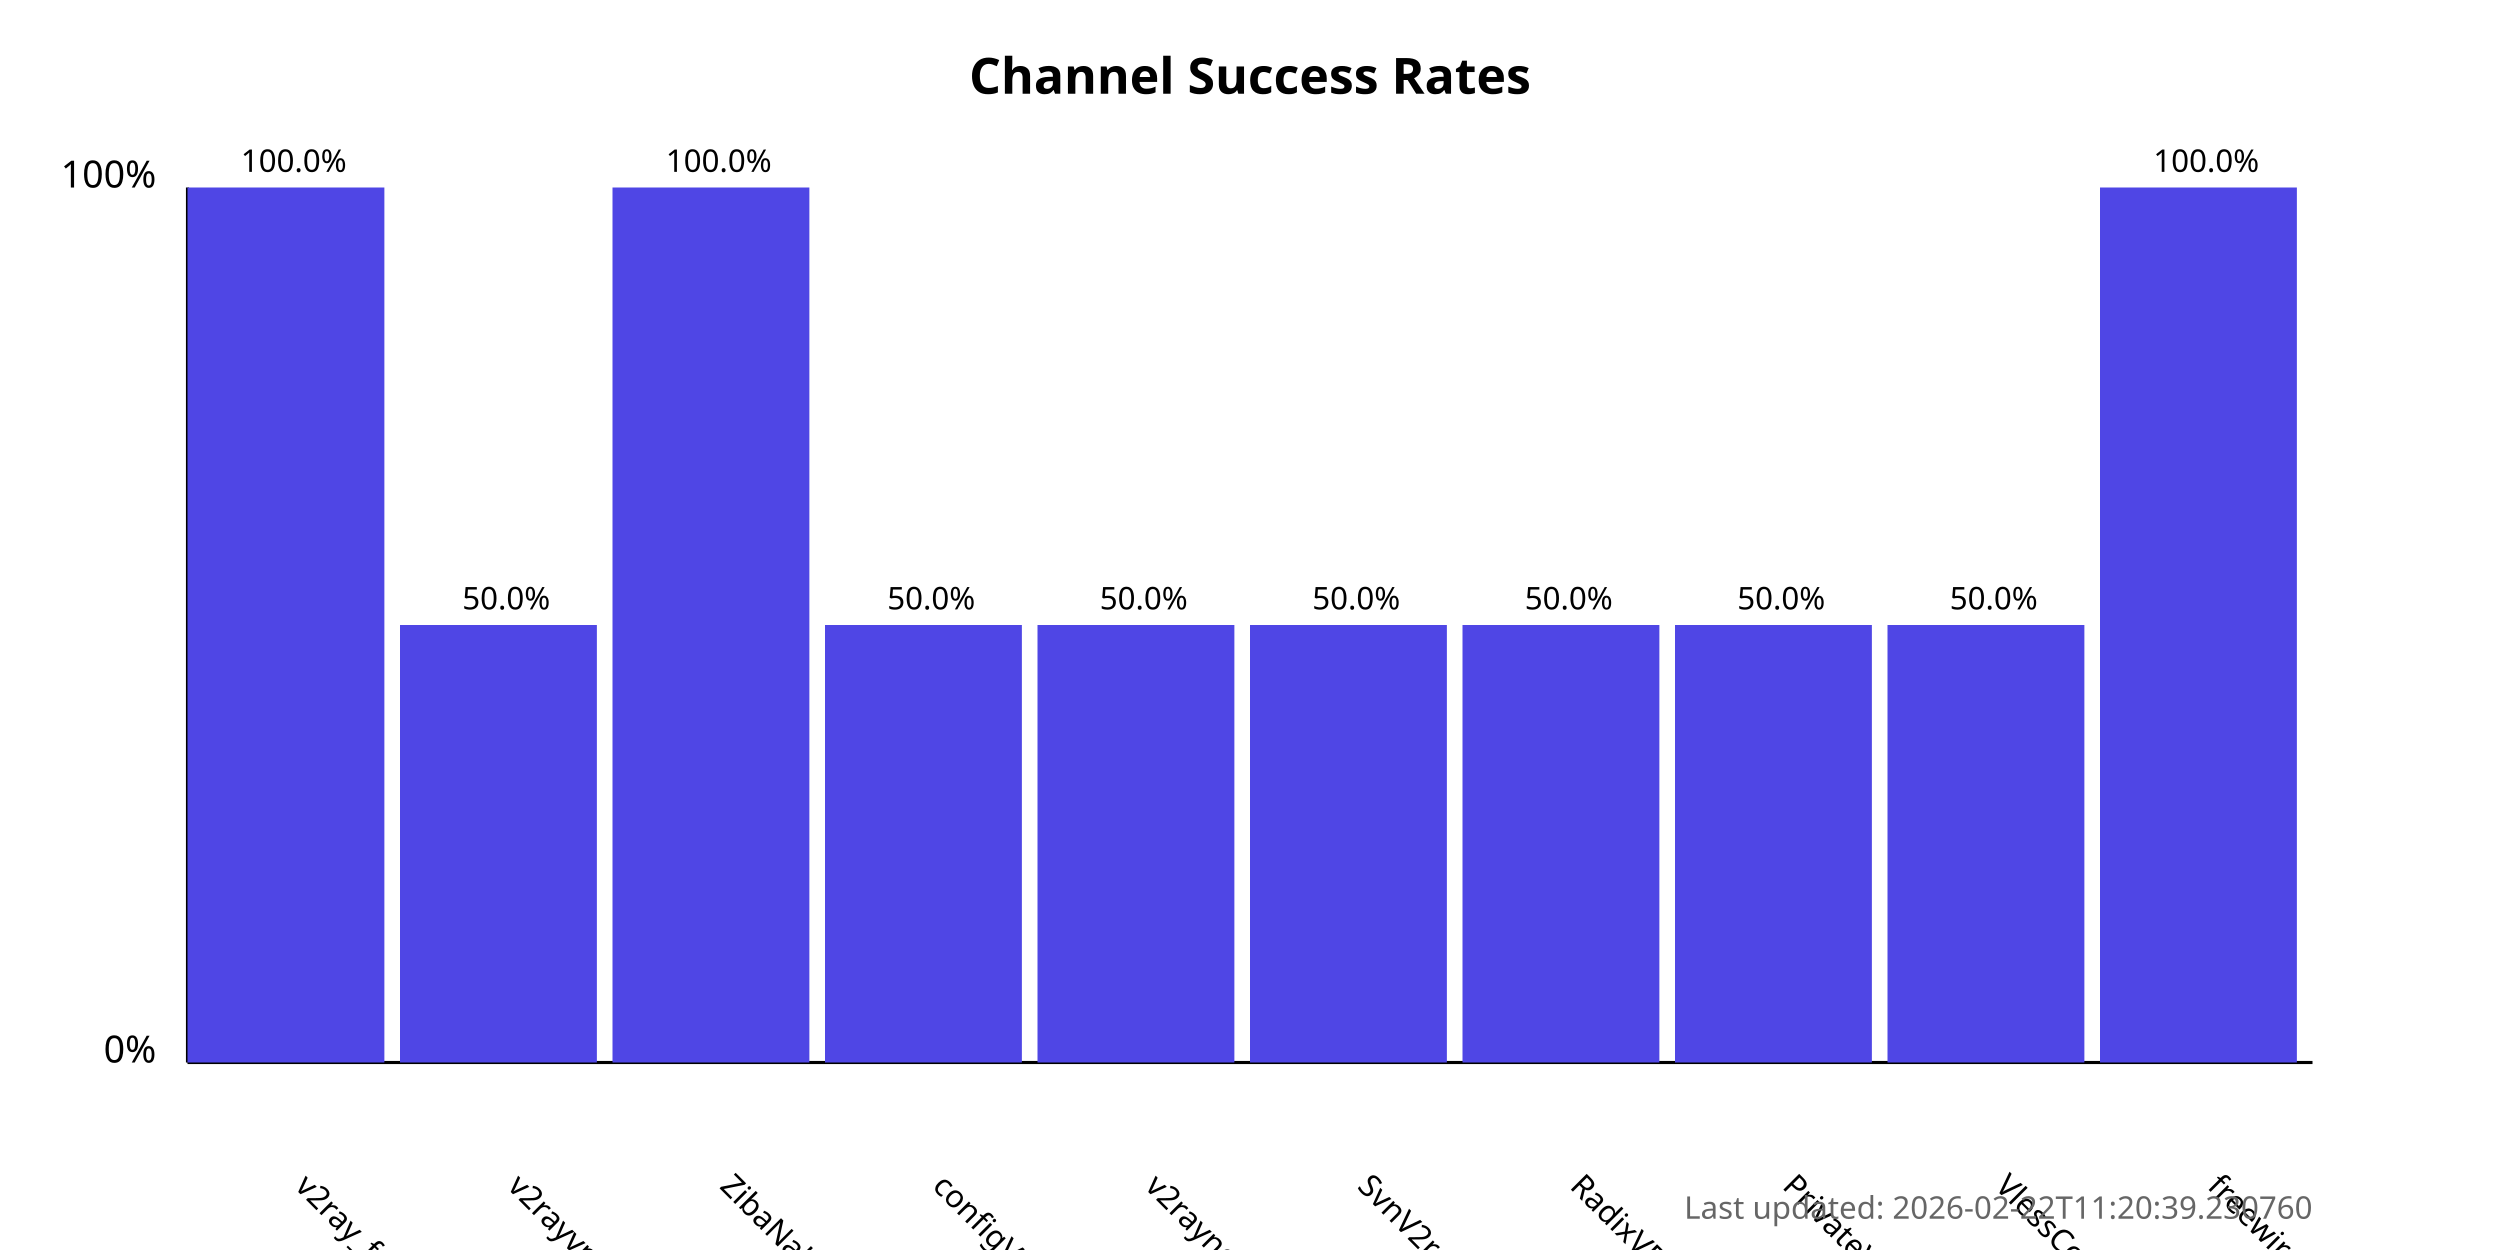
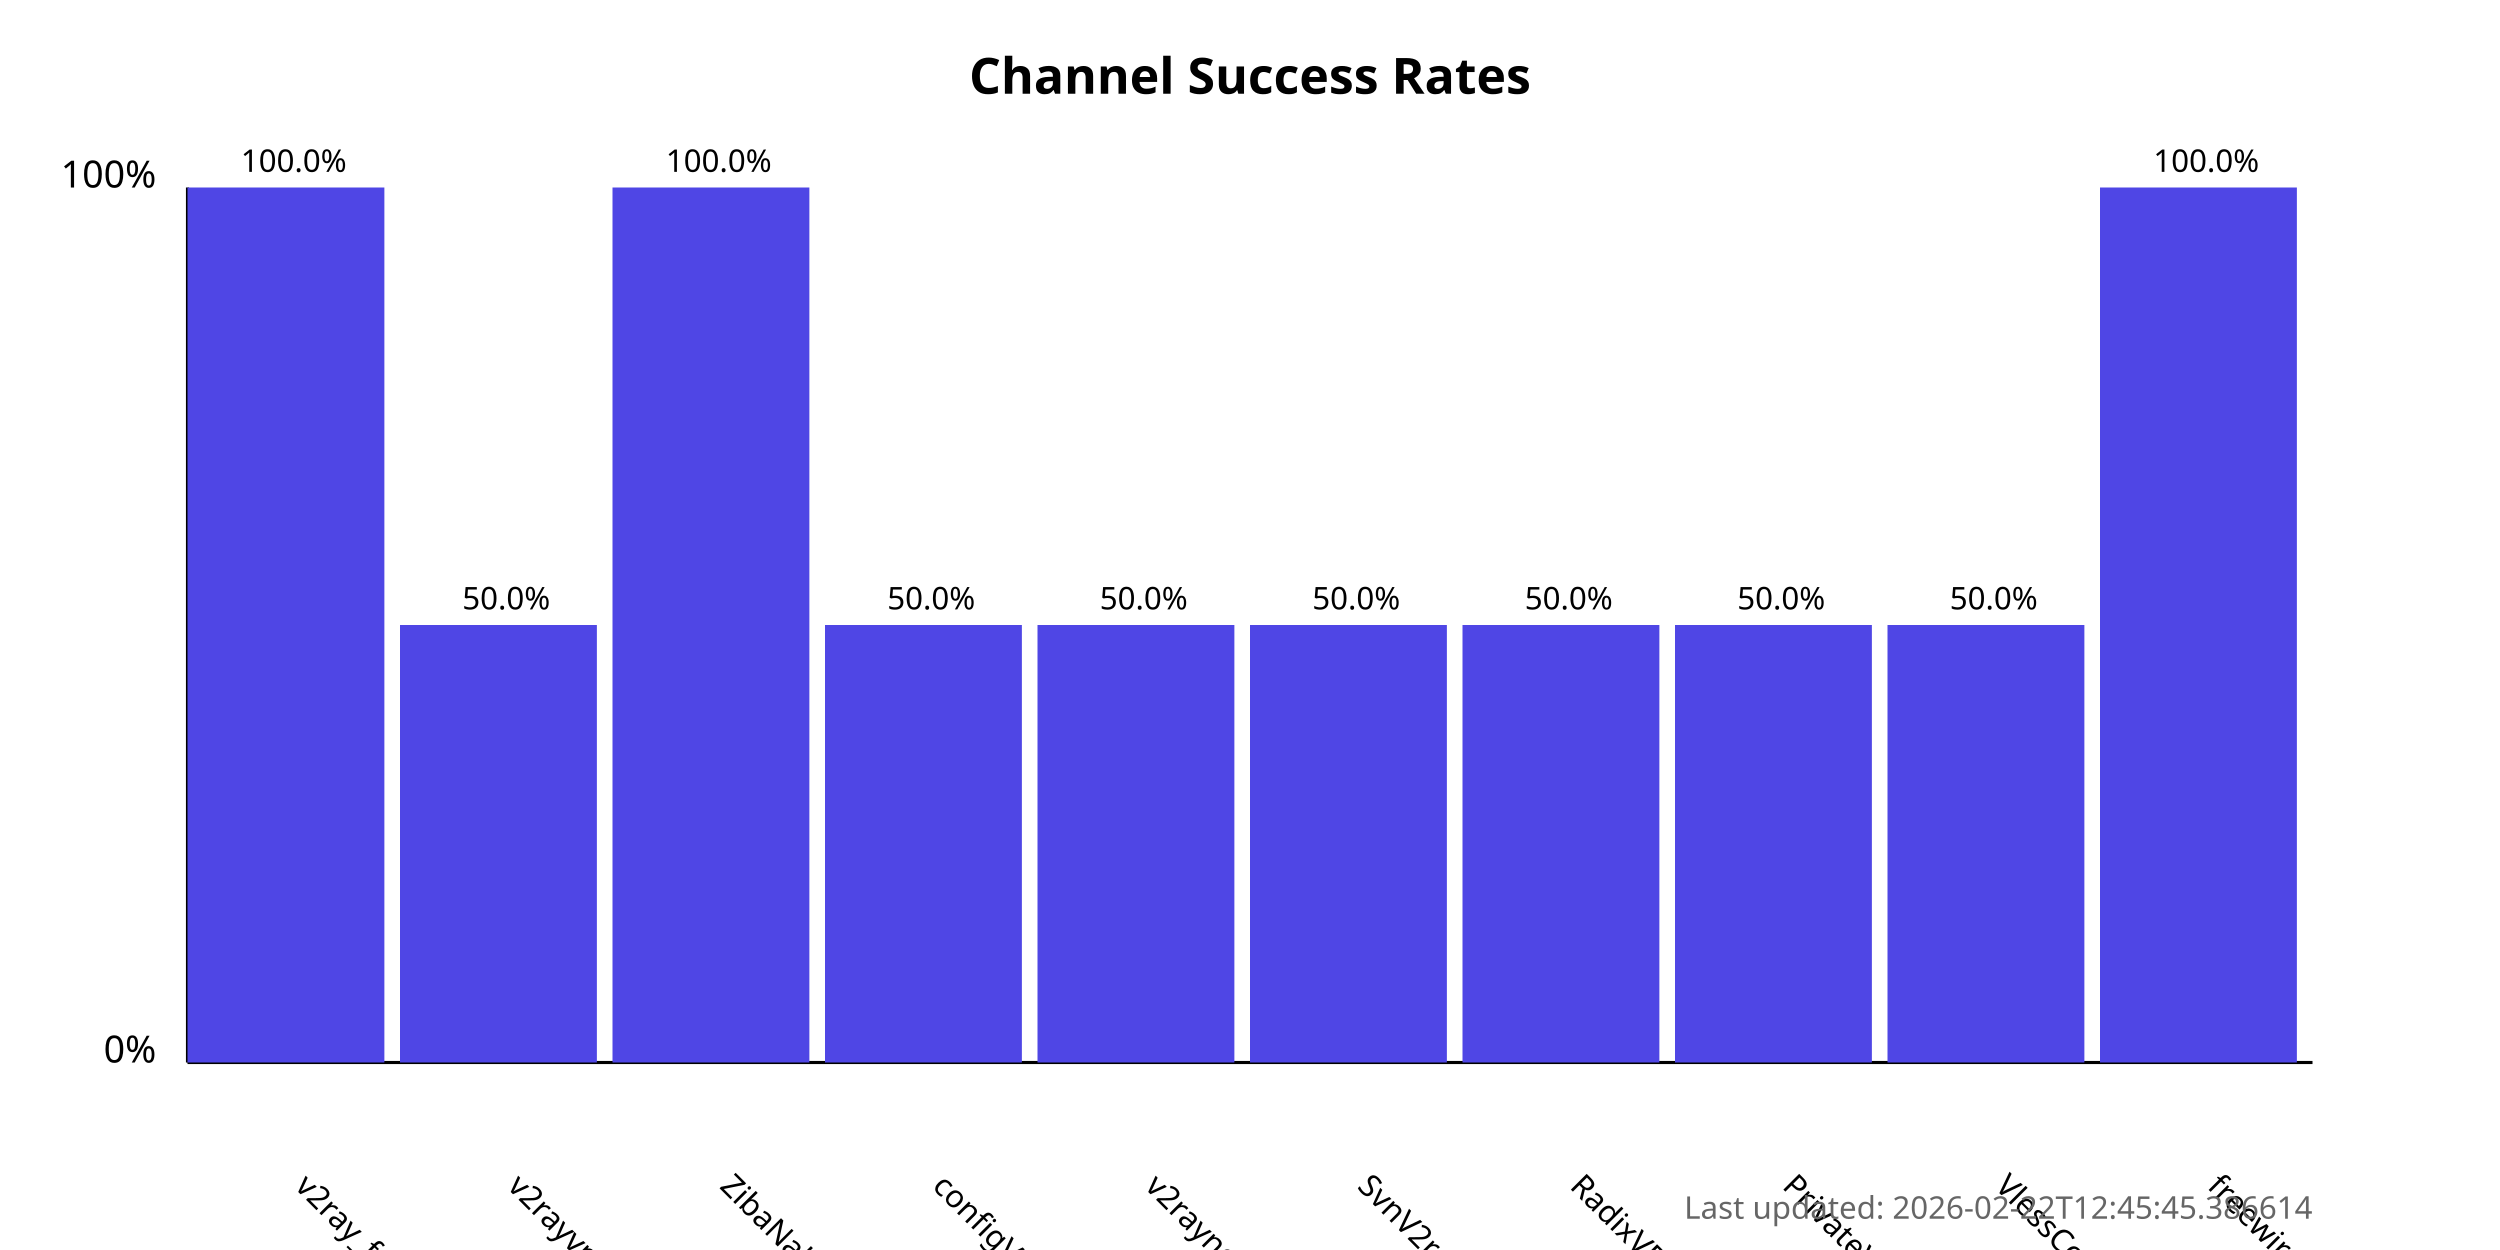
<svg xmlns="http://www.w3.org/2000/svg" width="800" height="400">
  <style>
            .chart-title { font: bold 16px sans-serif; }
            .axis-label { font: 12px sans-serif; }
            .tick-label { font: 10px sans-serif; }
            .bar { fill: #4f46e5; }
            .bar:hover { fill: #6366f1; }
            .timestamp { font: 10px sans-serif; fill: #666; }
        </style>
  <text x="400.0" y="30" text-anchor="middle" class="chart-title">
            Channel Success Rates
        </text>
  <line x1="60" y1="340" x2="60" y2="60" stroke="black" stroke-width="1" />
  <line x1="60" y1="340" x2="740" y2="340" stroke="black" stroke-width="1" />
  <text x="50" y="340" text-anchor="end" class="axis-label">0%</text>
  <text x="50" y="60" text-anchor="end" class="axis-label">100%</text>
  <g>
    <rect x="60" y="60.0" width="63.0" height="280.0" class="bar" />
    <text x="94.0" y="380" transform="rotate(45, 94.0, 380)" text-anchor="start" class="tick-label">
                v2ray_free_conf
            </text>
    <text x="94.0" y="55.0" text-anchor="middle" class="tick-label">
                100.0%
            </text>
  </g>
  <g>
    <rect x="128.0" y="200.0" width="63.0" height="140.0" class="bar" />
    <text x="162.0" y="380" transform="rotate(45, 162.0, 380)" text-anchor="start" class="tick-label">
                v2rayvpno
            </text>
    <text x="162.0" y="195.0" text-anchor="middle" class="tick-label">
                50.0%
            </text>
  </g>
  <g>
    <rect x="196.0" y="60.0" width="63.0" height="280.0" class="bar" />
    <text x="230.0" y="380" transform="rotate(45, 230.0, 380)" text-anchor="start" class="tick-label">
                ZibaNabz
            </text>
    <text x="230.0" y="55.0" text-anchor="middle" class="tick-label">
                100.0%
            </text>
  </g>
  <g>
    <rect x="264.0" y="200.0" width="63.0" height="140.0" class="bar" />
    <text x="298.0" y="380" transform="rotate(45, 298.0, 380)" text-anchor="start" class="tick-label">
                configV2rayForFree
            </text>
    <text x="298.0" y="195.0" text-anchor="middle" class="tick-label">
                50.0%
            </text>
  </g>
  <g>
    <rect x="332.0" y="200.0" width="63.0" height="140.0" class="bar" />
    <text x="366.0" y="380" transform="rotate(45, 366.0, 380)" text-anchor="start" class="tick-label">
                v2rayngvpn
            </text>
    <text x="366.0" y="195.0" text-anchor="middle" class="tick-label">
                50.0%
            </text>
  </g>
  <g>
    <rect x="400.0" y="200.0" width="63.0" height="140.0" class="bar" />
    <text x="434.0" y="380" transform="rotate(45, 434.0, 380)" text-anchor="start" class="tick-label">
                SvnV2ray
            </text>
    <text x="434.0" y="195.0" text-anchor="middle" class="tick-label">
                50.0%
            </text>
  </g>
  <g>
    <rect x="468.0" y="200.0" width="63.0" height="140.0" class="bar" />
    <text x="502.0" y="380" transform="rotate(45, 502.0, 380)" text-anchor="start" class="tick-label">
                RadixVPN
            </text>
    <text x="502.0" y="195.0" text-anchor="middle" class="tick-label">
                50.0%
            </text>
  </g>
  <g>
    <rect x="536.0" y="200.0" width="63.0" height="140.0" class="bar" />
    <text x="570.0" y="380" transform="rotate(45, 570.0, 380)" text-anchor="start" class="tick-label">
                PrivateVPNs
            </text>
    <text x="570.0" y="195.0" text-anchor="middle" class="tick-label">
                50.0%
            </text>
  </g>
  <g>
    <rect x="604.0" y="200.0" width="63.0" height="140.0" class="bar" />
    <text x="638.0" y="380" transform="rotate(45, 638.0, 380)" text-anchor="start" class="tick-label">
                VlessConfig
            </text>
    <text x="638.0" y="195.0" text-anchor="middle" class="tick-label">
                50.0%
            </text>
  </g>
  <g>
    <rect x="672.0" y="60.0" width="63.0" height="280.0" class="bar" />
    <text x="706.0" y="380" transform="rotate(45, 706.0, 380)" text-anchor="start" class="tick-label">
                freewireguard
            </text>
    <text x="706.0" y="55.0" text-anchor="middle" class="tick-label">
                100.0%
            </text>
  </g>
  <text x="740" y="390" text-anchor="end" class="timestamp">
-             Last updated: 2026-02-22T11:20:39.230760
+             Last updated: 2026-02-22T12:45:45.386614
        </text>
</svg>
